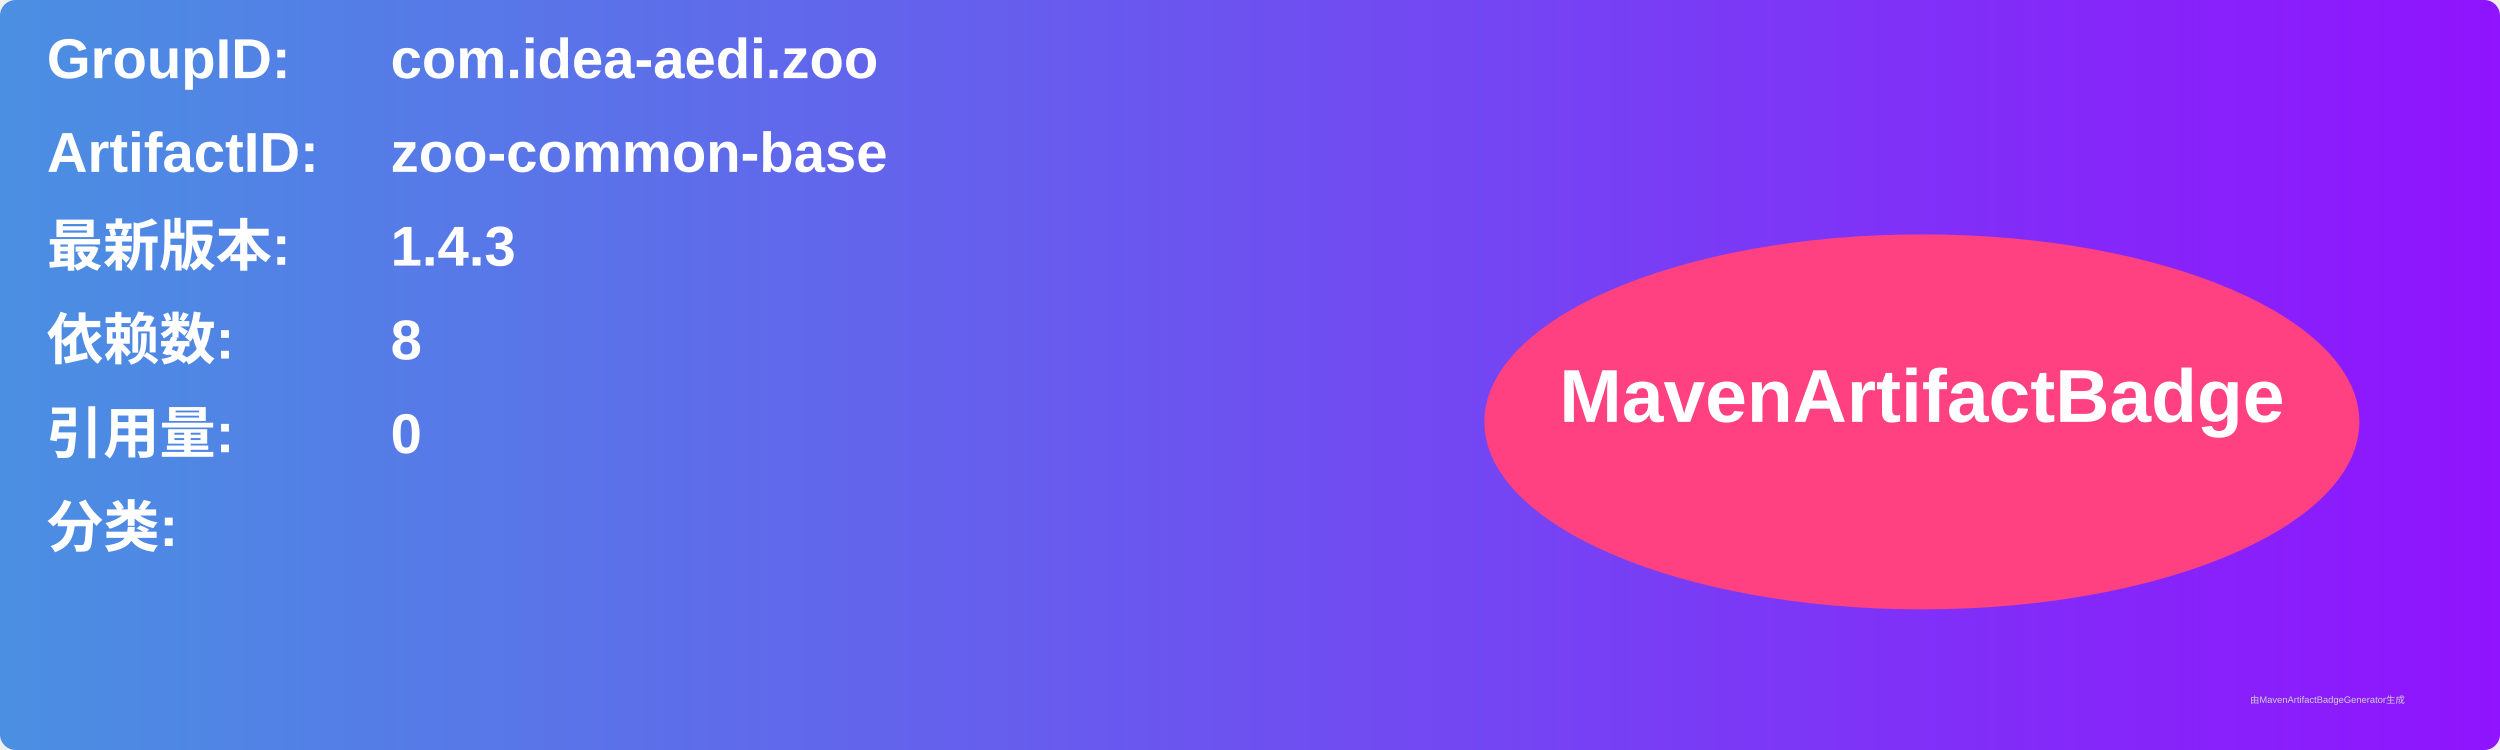
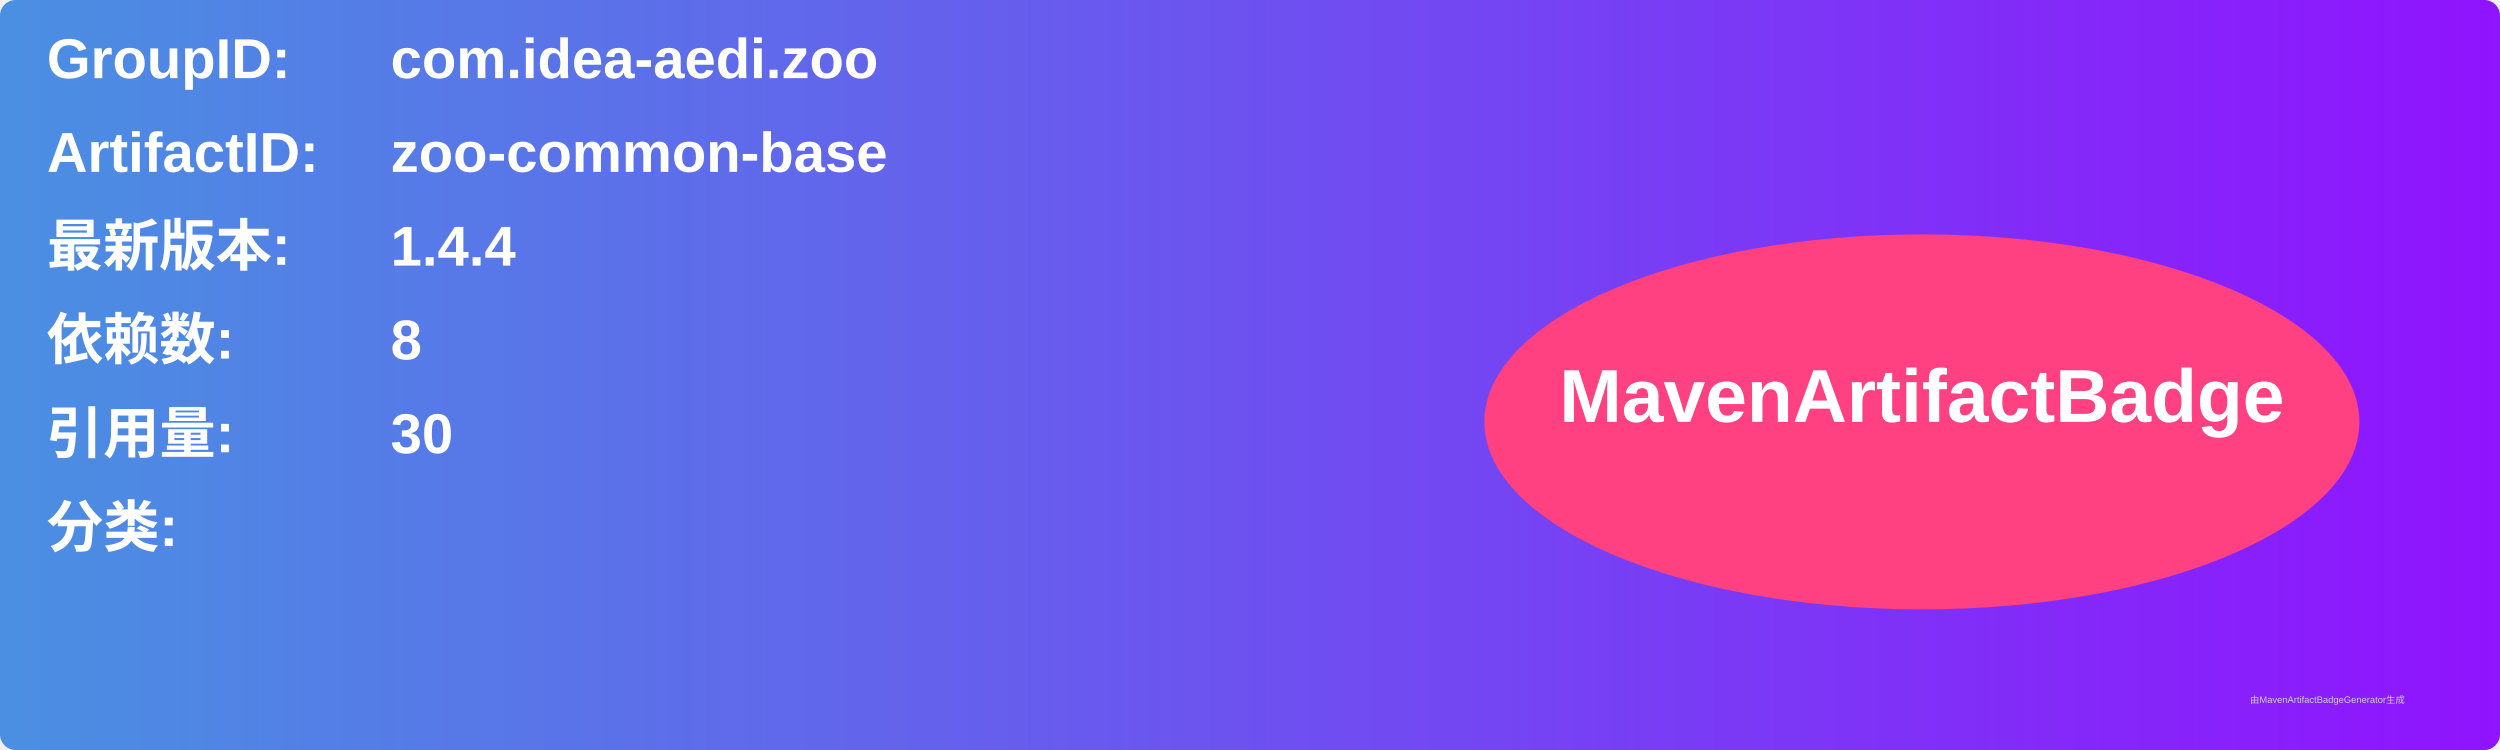
<svg xmlns="http://www.w3.org/2000/svg" width="800" height="240" viewBox="0 0 800 240">
  <linearGradient id="grad" x1="0%" y1="0%" x2="100%" y2="0%">
    <stop offset="0%" stop-color="#4a90e2" />
    <stop offset="100%" stop-color="#9013fe" />
  </linearGradient>
  <rect width="100%" height="100%" rx="5" ry="5" fill="url(#grad)" />
  <g transform="translate(15, 15)">
    <text x="0" y="10" font-family="Arial" font-size="18" fill="white" font-weight="bold" width="260">GroupID:</text>
    <text x="110" y="10" font-family="Arial" font-size="18" fill="white" font-weight="bold" width="460">com.idea-aedi.zoo</text>
    <text x="0" y="40" font-family="Arial" font-size="18" fill="white" font-weight="bold" width="260">ArtifactID:</text>
    <text x="110" y="40" font-family="Arial" font-size="18" fill="white" font-weight="bold" width="460">zoo-common-base</text>
    <text x="0" y="70" font-family="Arial" font-size="18" fill="white" font-weight="bold">最新版本:</text>
    <text x="110" y="70" font-family="Arial" font-size="18" fill="white" font-weight="bold">
-       <tspan font-weight="bold">1.4.3</tspan>
+       <tspan font-weight="bold">1.4.4</tspan>
    </text>
    <text x="0" y="100" font-family="Arial" font-size="18" fill="white" font-weight="bold">依赖数: </text>
    <text x="110" y="100" font-family="Arial" font-size="18" fill="white">
      <tspan font-weight="bold">8</tspan>
    </text>
    <text x="0" y="130" font-family="Arial" font-size="18" fill="white" font-weight="bold">引用量: </text>
    <text x="110" y="130" font-family="Arial" font-size="18" fill="white">
-       <tspan font-weight="bold">0</tspan>
+       <tspan font-weight="bold">30</tspan>
    </text>
    <text x="0" y="160" font-family="Arial" font-size="18" fill="white" font-weight="bold">分类:</text>
    <text x="10" y="190" font-family="Arial" font-size="10" fill="white">
      <tspan font-weight="bold" />
    </text>
    <ellipse cx="600" cy="120" rx="140" ry="60" fill="#ff4081" />
    <text x="600" y="120" text-anchor="middle" font-family="Arial" font-size="24" fill="white" font-weight="bold">MavenArtifactBadge</text>
  </g>
  <text x="720" y="225" font-family="Arial" font-size="3" fill="#d0d0d0">由MavenArtifactBadgeGenerator生成</text>
</svg>
